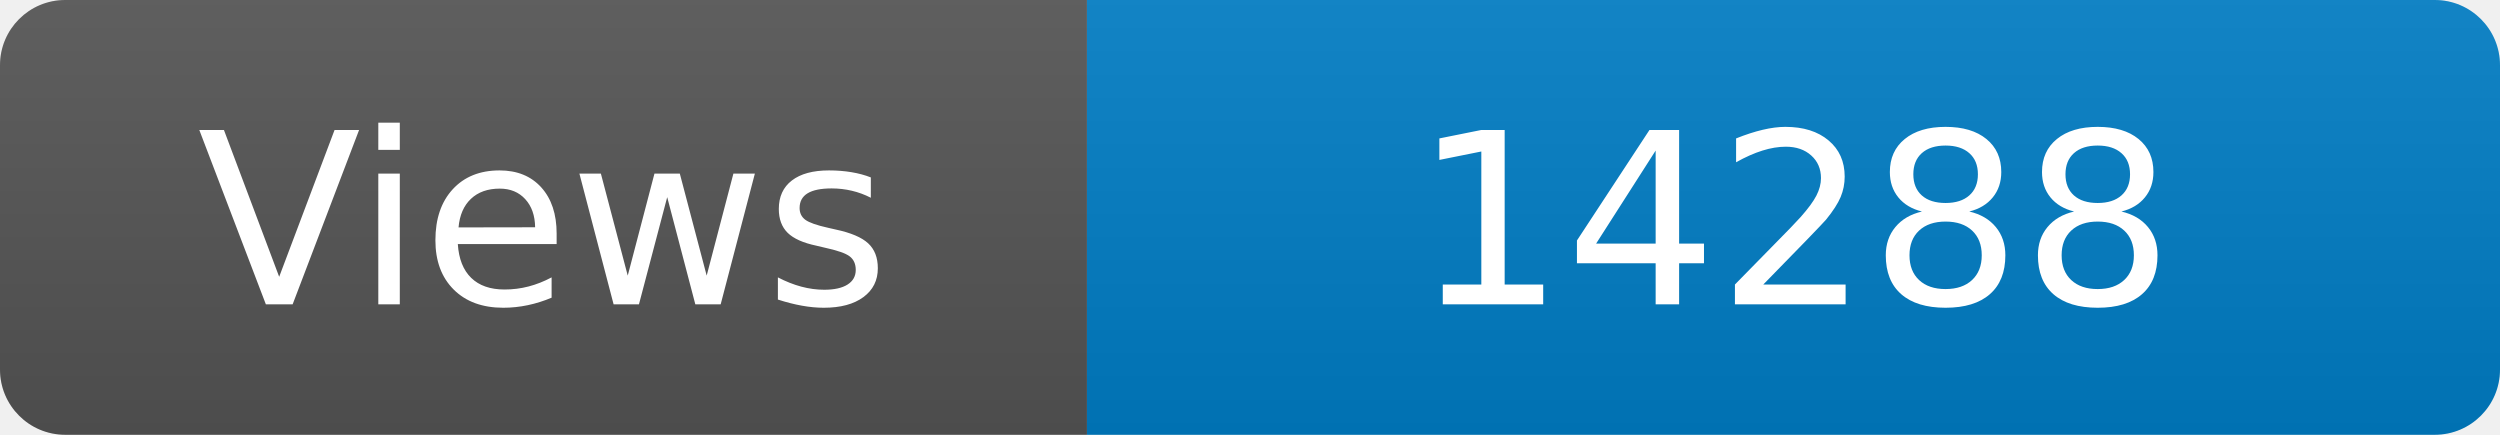
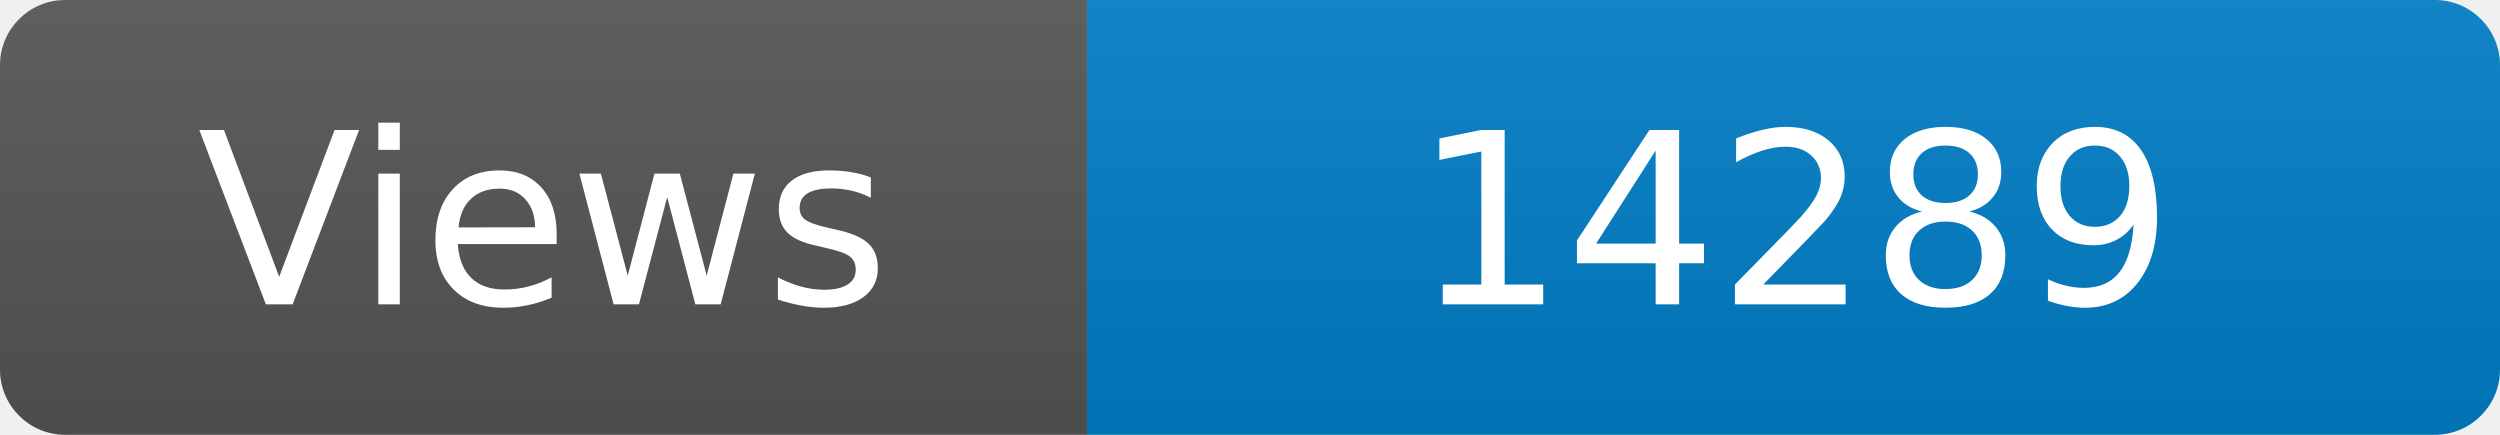
<svg xmlns="http://www.w3.org/2000/svg" width="115" height="20" role="img" aria-label="Maintained?: yes">
  <linearGradient id="s" x2="0" y2="100%">
    <stop offset="0" stop-color="#bbb" stop-opacity=".1" />
    <stop offset="1" stop-opacity=".1" />
  </linearGradient>
  <clipPath id="r">
    <rect width="115" height="20" rx="3" fill="#fff" />
  </clipPath>
  <g clip-path="url(#r)">
    <rect width="50" height="20" fill="#555" />
    <rect x="50" width="160" height="20" fill="#007ec6" />
    <rect width="115" height="20" fill="url(#s)" />
  </g>
  <g fill="#fff" text-anchor="middle" font-family="Verdana,Geneva,DejaVu Sans,sans-serif" font-size="110">
    <text x="250" y="140" transform="scale(.1)" fill="#fff">Views</text>
-     <text x="825" y="140" transform="scale(.1)" fill="#fff">14288</text>
+     <text x="825" y="140" transform="scale(.1)" fill="#fff">14289</text>
  </g>
</svg>
